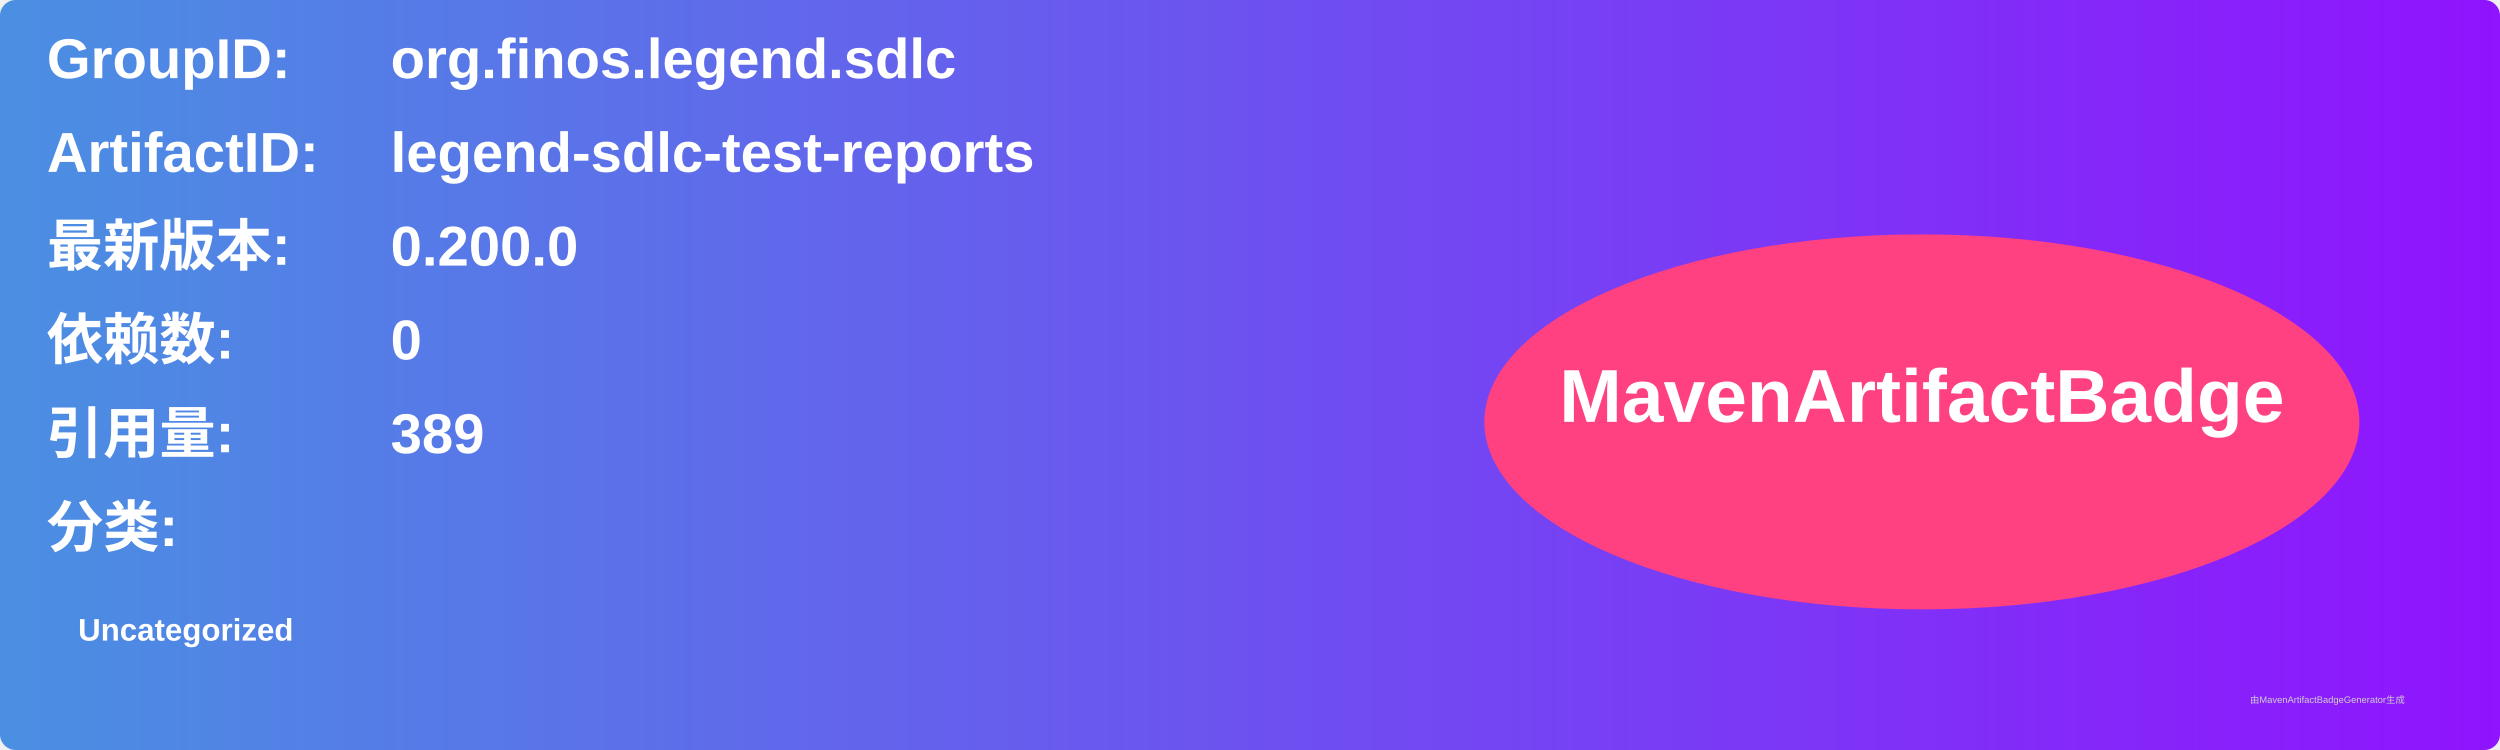
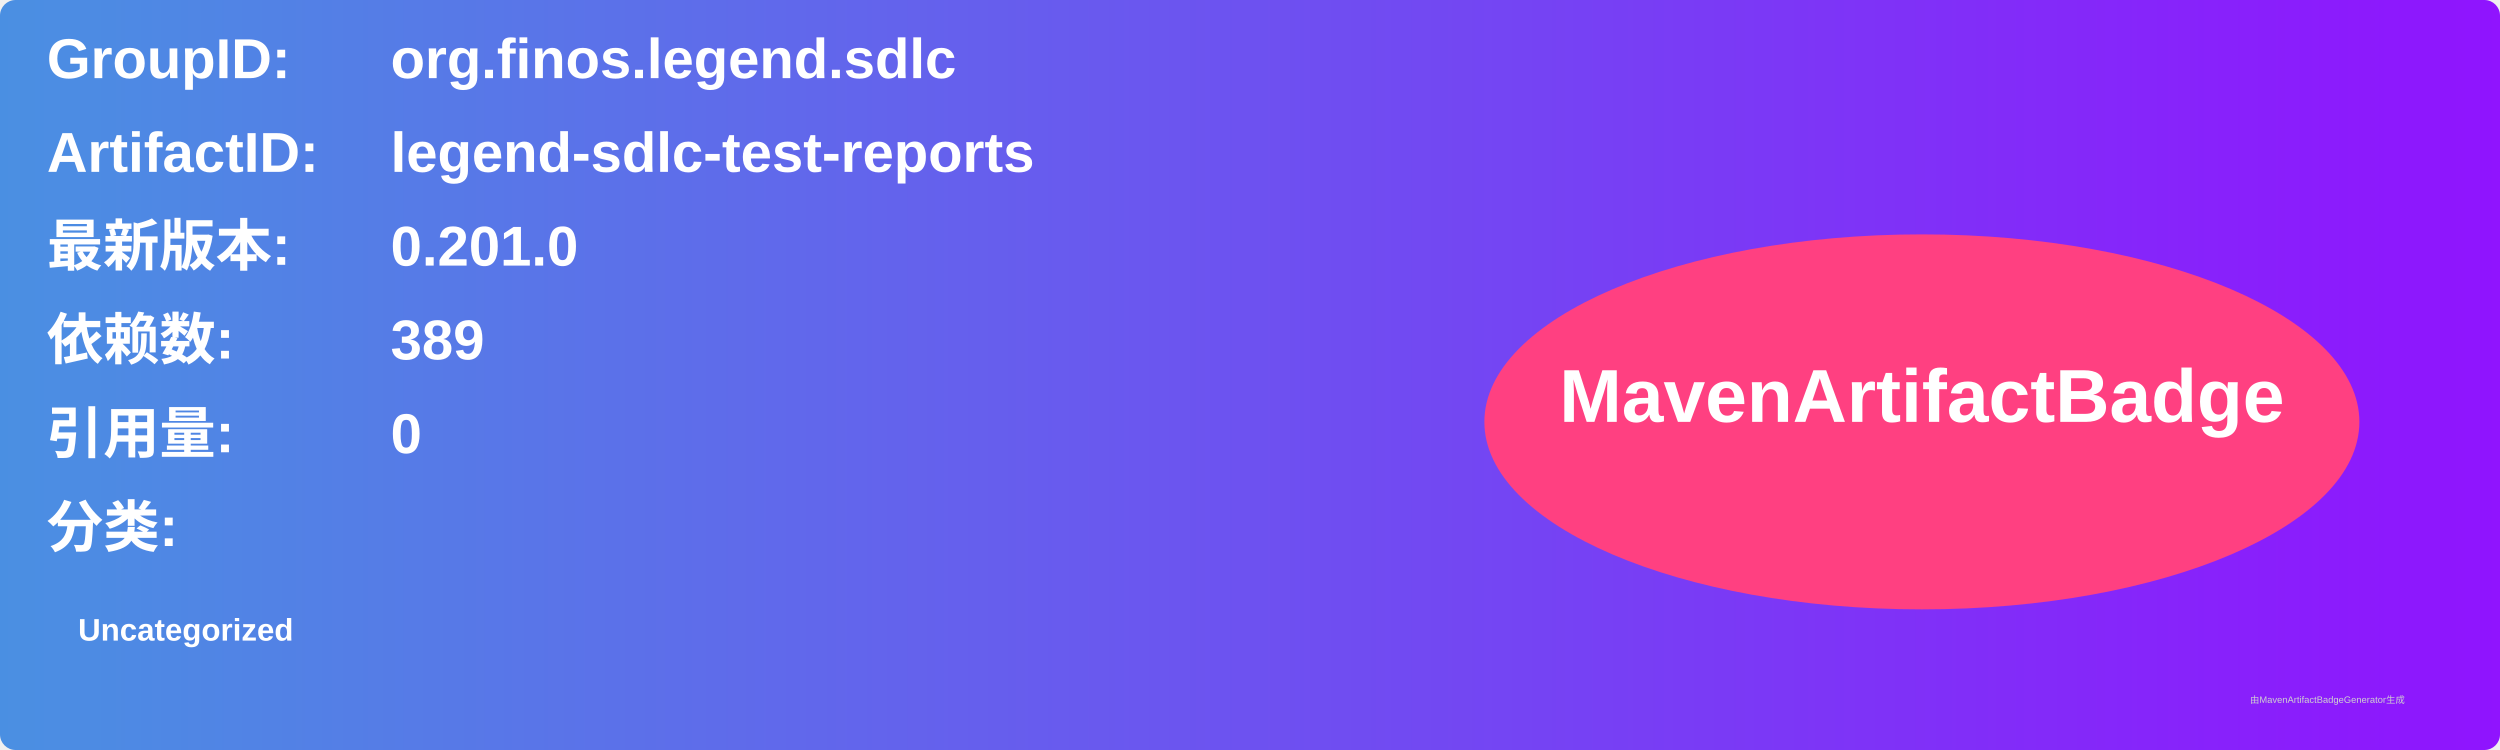
<svg xmlns="http://www.w3.org/2000/svg" width="800" height="240" viewBox="0 0 800 240">
  <linearGradient id="grad" x1="0%" y1="0%" x2="100%" y2="0%">
    <stop offset="0%" stop-color="#4a90e2" />
    <stop offset="100%" stop-color="#9013fe" />
  </linearGradient>
  <rect width="100%" height="100%" rx="5" ry="5" fill="url(#grad)" />
  <g transform="translate(15, 15)">
    <text x="0" y="10" font-family="Arial" font-size="18" fill="white" font-weight="bold" width="260">GroupID:</text>
    <text x="110" y="10" font-family="Arial" font-size="18" fill="white" font-weight="bold" width="460">org.finos.legend.sdlc</text>
    <text x="0" y="40" font-family="Arial" font-size="18" fill="white" font-weight="bold" width="260">ArtifactID:</text>
    <text x="110" y="40" font-family="Arial" font-size="18" fill="white" font-weight="bold" width="460">legend-sdlc-test-reports</text>
    <text x="0" y="70" font-family="Arial" font-size="18" fill="white" font-weight="bold">最新版本:</text>
    <text x="110" y="70" font-family="Arial" font-size="18" fill="white" font-weight="bold">
-       <tspan font-weight="bold">0.200.0</tspan>
+       <tspan font-weight="bold">0.201.0</tspan>
    </text>
    <text x="0" y="100" font-family="Arial" font-size="18" fill="white" font-weight="bold">依赖数: </text>
    <text x="110" y="100" font-family="Arial" font-size="18" fill="white">
-       <tspan font-weight="bold">0</tspan>
+       <tspan font-weight="bold">389</tspan>
    </text>
    <text x="0" y="130" font-family="Arial" font-size="18" fill="white" font-weight="bold">引用量: </text>
    <text x="110" y="130" font-family="Arial" font-size="18" fill="white">
-       <tspan font-weight="bold">389</tspan>
+       <tspan font-weight="bold">0</tspan>
    </text>
    <text x="0" y="160" font-family="Arial" font-size="18" fill="white" font-weight="bold">分类:</text>
    <text x="10" y="190" font-family="Arial" font-size="10" fill="white">
      <tspan font-weight="bold">Uncategorized</tspan>
    </text>
    <ellipse cx="600" cy="120" rx="140" ry="60" fill="#ff4081" />
    <text x="600" y="120" text-anchor="middle" font-family="Arial" font-size="24" fill="white" font-weight="bold">MavenArtifactBadge</text>
  </g>
  <text x="720" y="225" font-family="Arial" font-size="3" fill="#d0d0d0">由MavenArtifactBadgeGenerator生成</text>
</svg>
